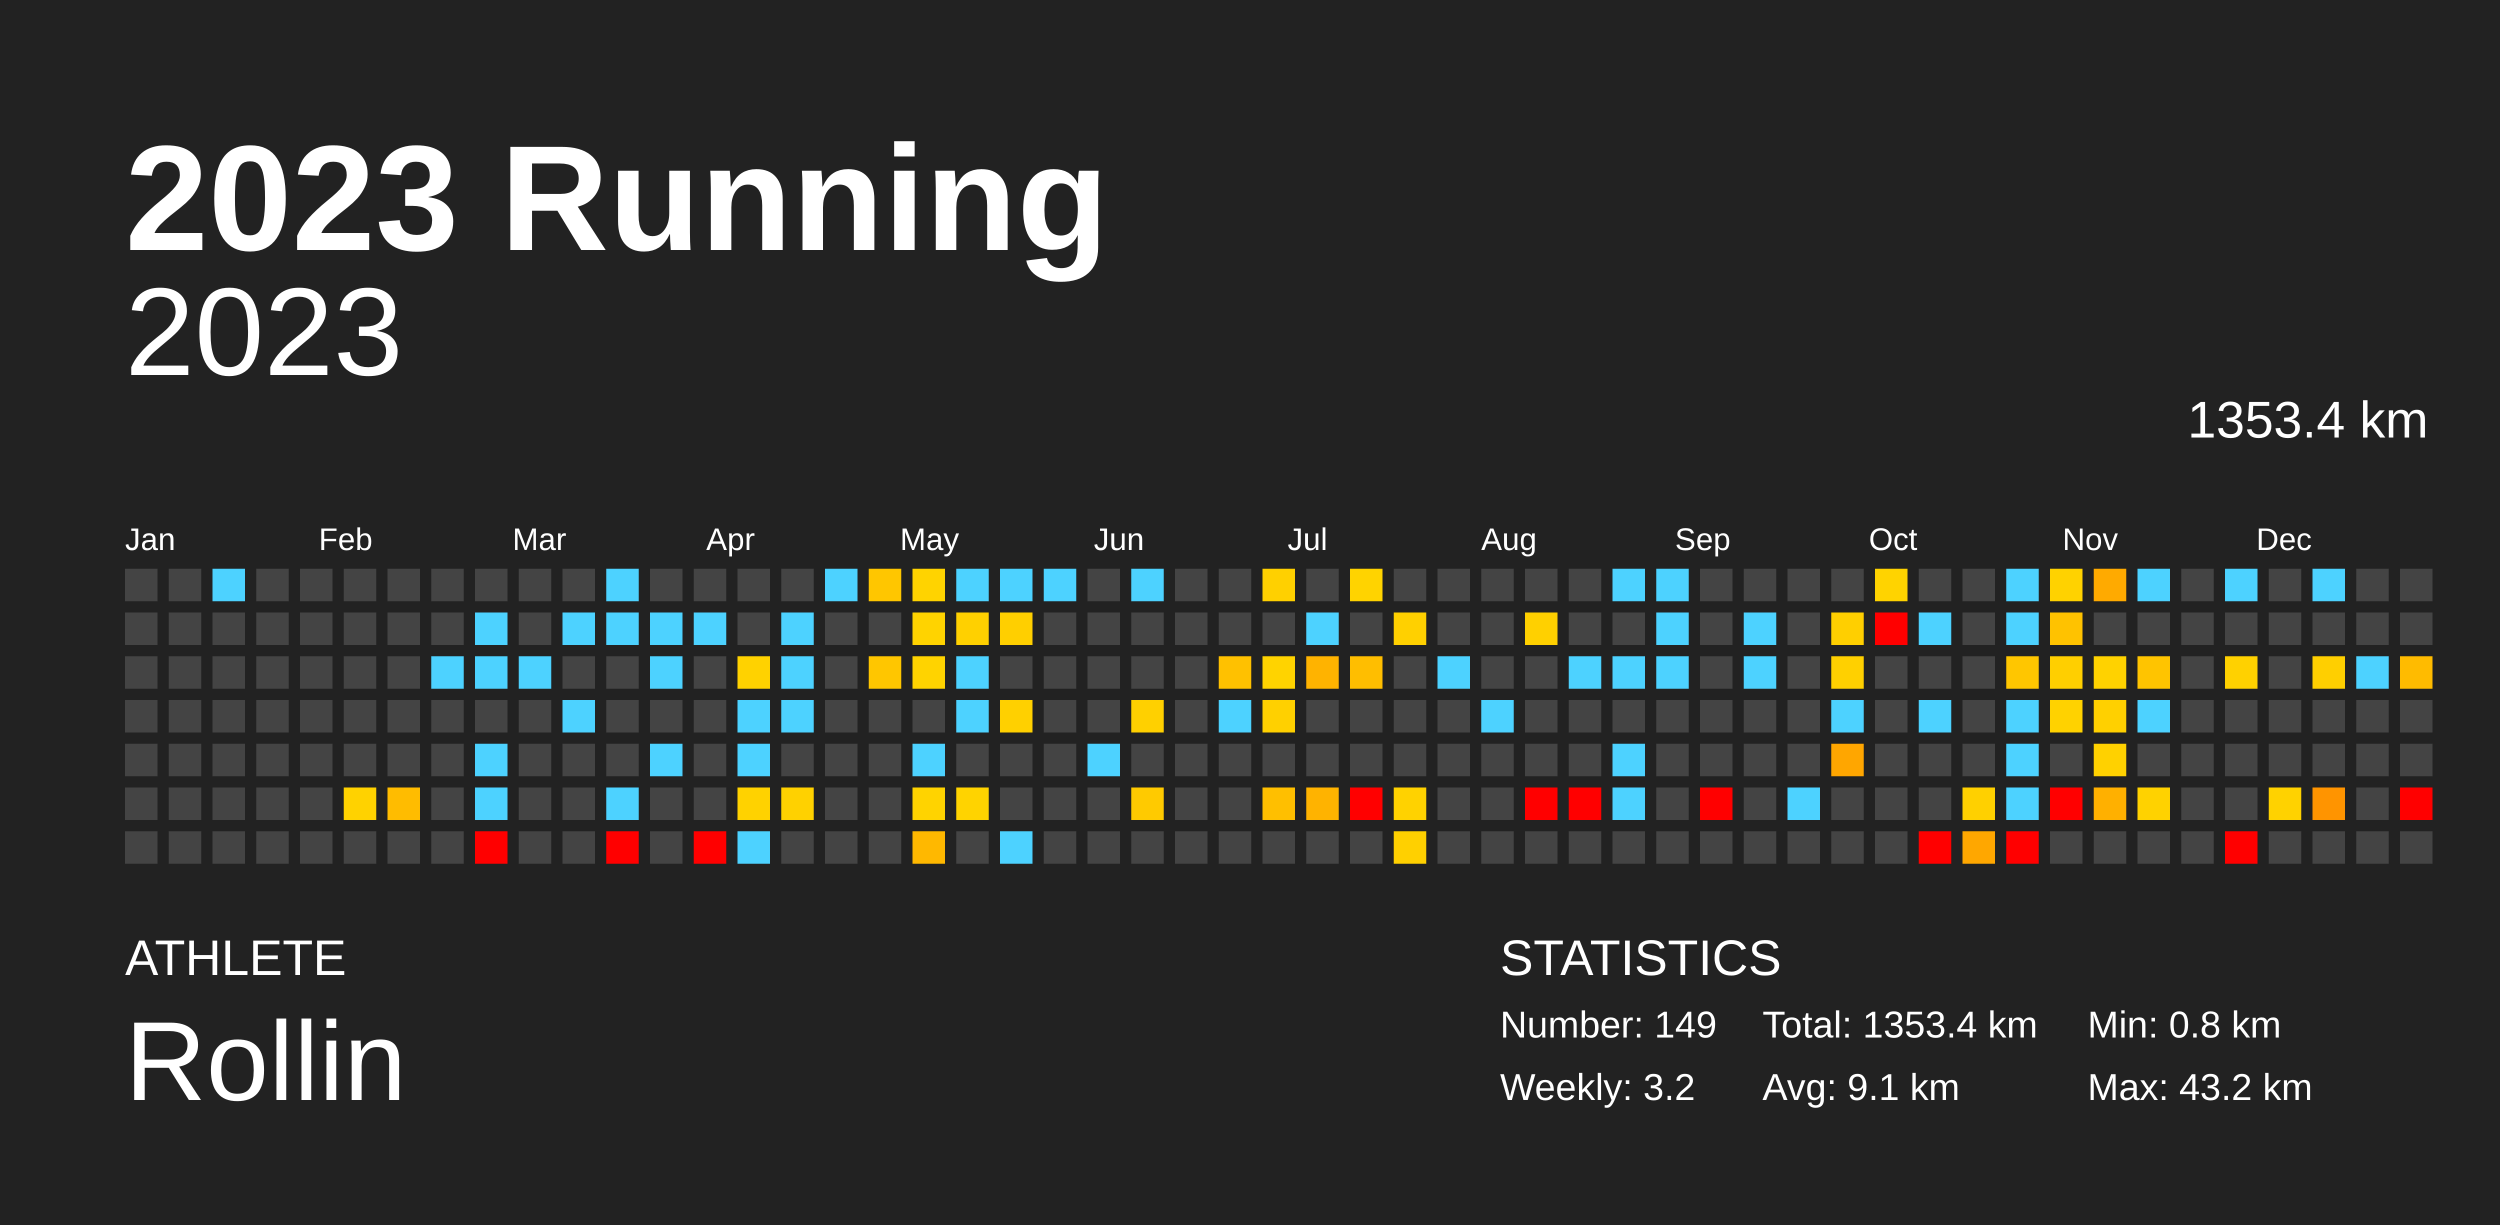
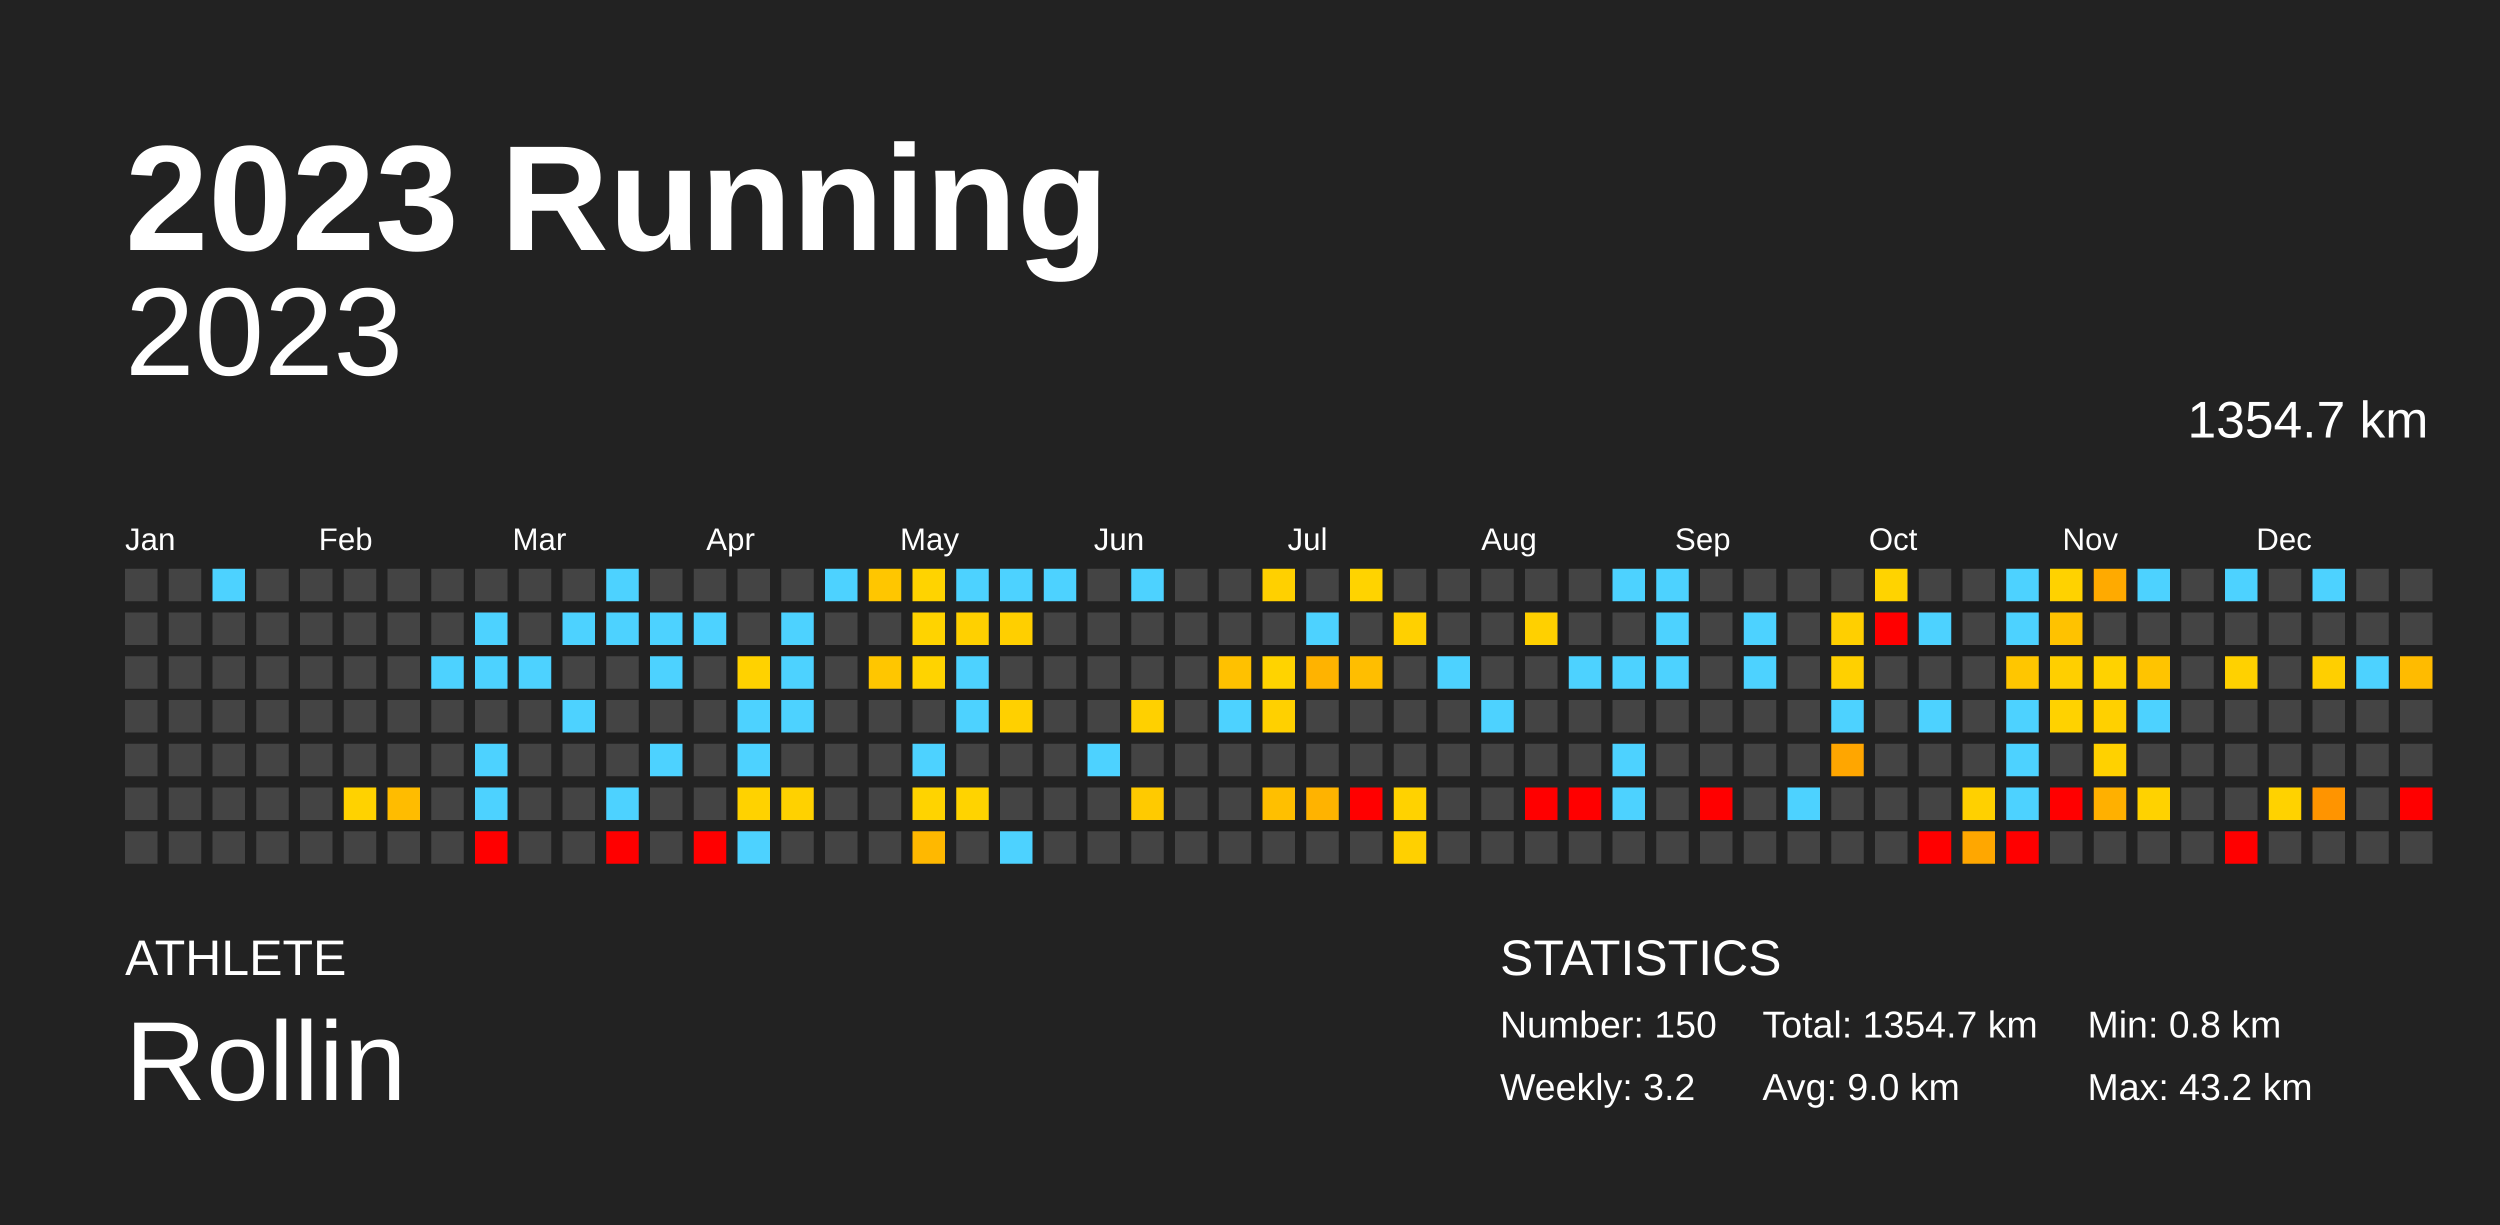
<svg xmlns="http://www.w3.org/2000/svg" baseProfile="full" height="98mm" version="1.1" viewBox="0,0,200,98" width="200mm">
  <defs />
  <rect fill="#222222" height="98" width="200" x="0" y="0" />
  <text fill="#FFFFFF" style="font-size:12px; font-family:Arial; font-weight:bold;" x="10" y="20">2023 Running</text>
  <text fill="#FFFFFF" style="font-size:4px; font-family:Arial" x="10" y="78">ATHLETE</text>
  <text fill="#FFFFFF" style="font-size:9px; font-family:Arial" x="10" y="88">Rollin</text>
  <text fill="#FFFFFF" style="font-size:4px; font-family:Arial" x="120" y="78">STATISTICS</text>
-   <text fill="#FFFFFF" style="font-size:3px; font-family:Arial" x="120" y="83">Number: 149</text>
+   <text fill="#FFFFFF" style="font-size:3px; font-family:Arial" x="120" y="83">Number: 150</text>
  <text fill="#FFFFFF" style="font-size:3px; font-family:Arial" x="120" y="88">Weekly: 3.2</text>
-   <text fill="#FFFFFF" style="font-size:3px; font-family:Arial" x="141" y="83">Total: 1353.4 km</text>
-   <text fill="#FFFFFF" style="font-size:3px; font-family:Arial" x="141" y="88">Avg: 9.1 km</text>
+   <text fill="#FFFFFF" style="font-size:3px; font-family:Arial" x="141" y="83">Total: 1354.7 km</text>
+   <text fill="#FFFFFF" style="font-size:3px; font-family:Arial" x="141" y="88">Avg: 9.0 km</text>
  <text fill="#FFFFFF" style="font-size:3px; font-family:Arial" x="167" y="83">Min: 0.8 km</text>
  <text fill="#FFFFFF" style="font-size:3px; font-family:Arial" x="167" y="88">Max: 43.2 km</text>
  <text alignment-baseline="hanging" fill="#FFFFFF" style="font-size:10.0px; font-family:Arial;" x="10" y="30">2023</text>
-   <text alignment-baseline="hanging" fill="#FFFFFF" style="font-size:4.125px; font-family:Arial;" x="175" y="35">1353.4 km</text>
+   <text alignment-baseline="hanging" fill="#FFFFFF" style="font-size:4.125px; font-family:Arial;" x="175" y="35">1354.7 km</text>
  <text fill="#FFFFFF" style="font-size:2.5px; font-family:Arial" x="10.0" y="44">Jan</text>
  <text fill="#FFFFFF" style="font-size:2.5px; font-family:Arial" x="25.5" y="44">Feb</text>
  <text fill="#FFFFFF" style="font-size:2.5px; font-family:Arial" x="41.0" y="44">Mar</text>
  <text fill="#FFFFFF" style="font-size:2.5px; font-family:Arial" x="56.5" y="44">Apr</text>
  <text fill="#FFFFFF" style="font-size:2.5px; font-family:Arial" x="72.0" y="44">May</text>
  <text fill="#FFFFFF" style="font-size:2.5px; font-family:Arial" x="87.5" y="44">Jun</text>
  <text fill="#FFFFFF" style="font-size:2.5px; font-family:Arial" x="103.0" y="44">Jul</text>
  <text fill="#FFFFFF" style="font-size:2.5px; font-family:Arial" x="118.5" y="44">Aug</text>
  <text fill="#FFFFFF" style="font-size:2.5px; font-family:Arial" x="134.0" y="44">Sep</text>
  <text fill="#FFFFFF" style="font-size:2.5px; font-family:Arial" x="149.5" y="44">Oct</text>
  <text fill="#FFFFFF" style="font-size:2.5px; font-family:Arial" x="165.0" y="44">Nov</text>
  <text fill="#FFFFFF" style="font-size:2.5px; font-family:Arial" x="180.5" y="44">Dec</text>
  <rect fill="#444444" height="2.6" width="2.6" x="10.0" y="45.5" />
  <rect fill="#444444" height="2.6" width="2.6" x="10.0" y="49.0" />
  <rect fill="#444444" height="2.6" width="2.6" x="10.0" y="52.5" />
  <rect fill="#444444" height="2.6" width="2.6" x="10.0" y="56.0" />
  <rect fill="#444444" height="2.6" width="2.6" x="10.0" y="59.5" />
  <rect fill="#444444" height="2.6" width="2.6" x="10.0" y="63.0" />
  <rect fill="#444444" height="2.6" width="2.6" x="10.0" y="66.5" />
  <rect fill="#444444" height="2.6" width="2.6" x="13.5" y="45.5" />
  <rect fill="#444444" height="2.6" width="2.6" x="13.5" y="49.0" />
  <rect fill="#444444" height="2.6" width="2.6" x="13.5" y="52.5" />
  <rect fill="#444444" height="2.6" width="2.6" x="13.5" y="56.0" />
  <rect fill="#444444" height="2.6" width="2.6" x="13.5" y="59.5" />
  <rect fill="#444444" height="2.6" width="2.6" x="13.5" y="63.0" />
  <rect fill="#444444" height="2.6" width="2.6" x="13.5" y="66.5" />
  <rect fill="#4dd2ff" height="2.6" width="2.6" x="17.0" y="45.5" />
  <rect fill="#444444" height="2.6" width="2.6" x="17.0" y="49.0" />
  <rect fill="#444444" height="2.6" width="2.6" x="17.0" y="52.5" />
  <rect fill="#444444" height="2.6" width="2.6" x="17.0" y="56.0" />
  <rect fill="#444444" height="2.6" width="2.6" x="17.0" y="59.5" />
  <rect fill="#444444" height="2.6" width="2.6" x="17.0" y="63.0" />
  <rect fill="#444444" height="2.6" width="2.6" x="17.0" y="66.5" />
  <rect fill="#444444" height="2.6" width="2.6" x="20.5" y="45.5" />
  <rect fill="#444444" height="2.6" width="2.6" x="20.5" y="49.0" />
  <rect fill="#444444" height="2.6" width="2.6" x="20.5" y="52.5" />
  <rect fill="#444444" height="2.6" width="2.6" x="20.5" y="56.0" />
  <rect fill="#444444" height="2.6" width="2.6" x="20.5" y="59.5" />
  <rect fill="#444444" height="2.6" width="2.6" x="20.5" y="63.0" />
  <rect fill="#444444" height="2.6" width="2.6" x="20.5" y="66.5" />
  <rect fill="#444444" height="2.6" width="2.6" x="24.0" y="45.5" />
  <rect fill="#444444" height="2.6" width="2.6" x="24.0" y="49.0" />
  <rect fill="#444444" height="2.6" width="2.6" x="24.0" y="52.5" />
  <rect fill="#444444" height="2.6" width="2.6" x="24.0" y="56.0" />
  <rect fill="#444444" height="2.6" width="2.6" x="24.0" y="59.5" />
  <rect fill="#444444" height="2.6" width="2.6" x="24.0" y="63.0" />
  <rect fill="#444444" height="2.6" width="2.6" x="24.0" y="66.5" />
  <rect fill="#444444" height="2.6" width="2.6" x="27.5" y="45.5" />
  <rect fill="#444444" height="2.6" width="2.6" x="27.5" y="49.0" />
  <rect fill="#444444" height="2.6" width="2.6" x="27.5" y="52.5" />
  <rect fill="#444444" height="2.6" width="2.6" x="27.5" y="56.0" />
  <rect fill="#444444" height="2.6" width="2.6" x="27.5" y="59.5" />
  <rect fill="#ffd200" height="2.6" width="2.6" x="27.5" y="63.0" />
  <rect fill="#444444" height="2.6" width="2.6" x="27.5" y="66.5" />
  <rect fill="#444444" height="2.6" width="2.6" x="31.0" y="45.5" />
  <rect fill="#444444" height="2.6" width="2.6" x="31.0" y="49.0" />
  <rect fill="#444444" height="2.6" width="2.6" x="31.0" y="52.5" />
  <rect fill="#444444" height="2.6" width="2.6" x="31.0" y="56.0" />
  <rect fill="#444444" height="2.6" width="2.6" x="31.0" y="59.5" />
  <rect fill="#ffbc00" height="2.6" width="2.6" x="31.0" y="63.0" />
  <rect fill="#444444" height="2.6" width="2.6" x="31.0" y="66.5" />
  <rect fill="#444444" height="2.6" width="2.6" x="34.5" y="45.5" />
  <rect fill="#444444" height="2.6" width="2.6" x="34.5" y="49.0" />
  <rect fill="#4dd2ff" height="2.6" width="2.6" x="34.5" y="52.5" />
  <rect fill="#444444" height="2.6" width="2.6" x="34.5" y="56.0" />
  <rect fill="#444444" height="2.6" width="2.6" x="34.5" y="59.5" />
  <rect fill="#444444" height="2.6" width="2.6" x="34.5" y="63.0" />
  <rect fill="#444444" height="2.6" width="2.6" x="34.5" y="66.5" />
  <rect fill="#444444" height="2.6" width="2.6" x="38.0" y="45.5" />
  <rect fill="#4dd2ff" height="2.6" width="2.6" x="38.0" y="49.0" />
  <rect fill="#4dd2ff" height="2.6" width="2.6" x="38.0" y="52.5" />
  <rect fill="#444444" height="2.6" width="2.6" x="38.0" y="56.0" />
  <rect fill="#4dd2ff" height="2.6" width="2.6" x="38.0" y="59.5" />
  <rect fill="#4dd2ff" height="2.6" width="2.6" x="38.0" y="63.0" />
  <rect fill="red" height="2.6" width="2.6" x="38.0" y="66.5" />
  <rect fill="#444444" height="2.6" width="2.6" x="41.5" y="45.5" />
  <rect fill="#444444" height="2.6" width="2.6" x="41.5" y="49.0" />
  <rect fill="#4dd2ff" height="2.6" width="2.6" x="41.5" y="52.5" />
  <rect fill="#444444" height="2.6" width="2.6" x="41.5" y="56.0" />
  <rect fill="#444444" height="2.6" width="2.6" x="41.5" y="59.5" />
  <rect fill="#444444" height="2.6" width="2.6" x="41.5" y="63.0" />
  <rect fill="#444444" height="2.6" width="2.6" x="41.5" y="66.5" />
  <rect fill="#444444" height="2.6" width="2.6" x="45.0" y="45.5" />
  <rect fill="#4dd2ff" height="2.6" width="2.6" x="45.0" y="49.0" />
  <rect fill="#444444" height="2.6" width="2.6" x="45.0" y="52.5" />
  <rect fill="#4dd2ff" height="2.6" width="2.6" x="45.0" y="56.0" />
  <rect fill="#444444" height="2.6" width="2.6" x="45.0" y="59.5" />
  <rect fill="#444444" height="2.6" width="2.6" x="45.0" y="63.0" />
  <rect fill="#444444" height="2.6" width="2.6" x="45.0" y="66.5" />
  <rect fill="#4dd2ff" height="2.6" width="2.6" x="48.5" y="45.5" />
  <rect fill="#4dd2ff" height="2.6" width="2.6" x="48.5" y="49.0" />
  <rect fill="#444444" height="2.6" width="2.6" x="48.5" y="52.5" />
  <rect fill="#444444" height="2.6" width="2.6" x="48.5" y="56.0" />
  <rect fill="#444444" height="2.6" width="2.6" x="48.5" y="59.5" />
  <rect fill="#4dd2ff" height="2.6" width="2.6" x="48.5" y="63.0" />
  <rect fill="red" height="2.6" width="2.6" x="48.5" y="66.5" />
  <rect fill="#444444" height="2.6" width="2.6" x="52.0" y="45.5" />
  <rect fill="#4dd2ff" height="2.6" width="2.6" x="52.0" y="49.0" />
  <rect fill="#4dd2ff" height="2.6" width="2.6" x="52.0" y="52.5" />
  <rect fill="#444444" height="2.6" width="2.6" x="52.0" y="56.0" />
  <rect fill="#4dd2ff" height="2.6" width="2.6" x="52.0" y="59.5" />
  <rect fill="#444444" height="2.6" width="2.6" x="52.0" y="63.0" />
  <rect fill="#444444" height="2.6" width="2.6" x="52.0" y="66.5" />
  <rect fill="#444444" height="2.6" width="2.6" x="55.5" y="45.5" />
  <rect fill="#4dd2ff" height="2.6" width="2.6" x="55.5" y="49.0" />
  <rect fill="#444444" height="2.6" width="2.6" x="55.5" y="52.5" />
  <rect fill="#444444" height="2.6" width="2.6" x="55.5" y="56.0" />
  <rect fill="#444444" height="2.6" width="2.6" x="55.5" y="59.5" />
  <rect fill="#444444" height="2.6" width="2.6" x="55.5" y="63.0" />
  <rect fill="red" height="2.6" width="2.6" x="55.5" y="66.5" />
  <rect fill="#444444" height="2.6" width="2.6" x="59.0" y="45.5" />
  <rect fill="#444444" height="2.6" width="2.6" x="59.0" y="49.0" />
  <rect fill="#ffd200" height="2.6" width="2.6" x="59.0" y="52.5" />
  <rect fill="#4dd2ff" height="2.6" width="2.6" x="59.0" y="56.0" />
  <rect fill="#4dd2ff" height="2.6" width="2.6" x="59.0" y="59.5" />
  <rect fill="#ffd200" height="2.6" width="2.6" x="59.0" y="63.0" />
  <rect fill="#4dd2ff" height="2.6" width="2.6" x="59.0" y="66.5" />
  <rect fill="#444444" height="2.6" width="2.6" x="62.5" y="45.5" />
  <rect fill="#4dd2ff" height="2.6" width="2.6" x="62.5" y="49.0" />
  <rect fill="#4dd2ff" height="2.6" width="2.6" x="62.5" y="52.5" />
  <rect fill="#4dd2ff" height="2.6" width="2.6" x="62.5" y="56.0" />
  <rect fill="#444444" height="2.6" width="2.6" x="62.5" y="59.5" />
  <rect fill="#ffd100" height="2.6" width="2.6" x="62.5" y="63.0" />
  <rect fill="#444444" height="2.6" width="2.6" x="62.5" y="66.5" />
  <rect fill="#4dd2ff" height="2.6" width="2.6" x="66.0" y="45.5" />
  <rect fill="#444444" height="2.6" width="2.6" x="66.0" y="49.0" />
  <rect fill="#444444" height="2.6" width="2.6" x="66.0" y="52.5" />
  <rect fill="#444444" height="2.6" width="2.6" x="66.0" y="56.0" />
  <rect fill="#444444" height="2.6" width="2.6" x="66.0" y="59.5" />
  <rect fill="#444444" height="2.6" width="2.6" x="66.0" y="63.0" />
  <rect fill="#444444" height="2.6" width="2.6" x="66.0" y="66.5" />
  <rect fill="#ffc600" height="2.6" width="2.6" x="69.5" y="45.5" />
  <rect fill="#444444" height="2.6" width="2.6" x="69.5" y="49.0" />
  <rect fill="#ffc600" height="2.6" width="2.6" x="69.5" y="52.5" />
  <rect fill="#444444" height="2.6" width="2.6" x="69.5" y="56.0" />
  <rect fill="#444444" height="2.6" width="2.6" x="69.5" y="59.5" />
  <rect fill="#444444" height="2.6" width="2.6" x="69.5" y="63.0" />
  <rect fill="#444444" height="2.6" width="2.6" x="69.5" y="66.5" />
  <rect fill="#ffd300" height="2.6" width="2.6" x="73.0" y="45.5" />
  <rect fill="#ffd300" height="2.6" width="2.6" x="73.0" y="49.0" />
  <rect fill="#ffd300" height="2.6" width="2.6" x="73.0" y="52.5" />
  <rect fill="#444444" height="2.6" width="2.6" x="73.0" y="56.0" />
  <rect fill="#4dd2ff" height="2.6" width="2.6" x="73.0" y="59.5" />
  <rect fill="#ffd300" height="2.6" width="2.6" x="73.0" y="63.0" />
  <rect fill="#ffb800" height="2.6" width="2.6" x="73.0" y="66.5" />
  <rect fill="#4dd2ff" height="2.6" width="2.6" x="76.5" y="45.5" />
  <rect fill="#ffd000" height="2.6" width="2.6" x="76.5" y="49.0" />
  <rect fill="#4dd2ff" height="2.6" width="2.6" x="76.5" y="52.5" />
  <rect fill="#4dd2ff" height="2.6" width="2.6" x="76.5" y="56.0" />
  <rect fill="#444444" height="2.6" width="2.6" x="76.5" y="59.5" />
  <rect fill="#ffd300" height="2.6" width="2.6" x="76.5" y="63.0" />
  <rect fill="#444444" height="2.6" width="2.6" x="76.5" y="66.5" />
  <rect fill="#4dd2ff" height="2.6" width="2.6" x="80.0" y="45.5" />
  <rect fill="#ffcf00" height="2.6" width="2.6" x="80.0" y="49.0" />
  <rect fill="#444444" height="2.6" width="2.6" x="80.0" y="52.5" />
  <rect fill="#ffd000" height="2.6" width="2.6" x="80.0" y="56.0" />
  <rect fill="#444444" height="2.6" width="2.6" x="80.0" y="59.5" />
  <rect fill="#444444" height="2.6" width="2.6" x="80.0" y="63.0" />
  <rect fill="#4dd2ff" height="2.6" width="2.6" x="80.0" y="66.5" />
  <rect fill="#4dd2ff" height="2.6" width="2.6" x="83.5" y="45.5" />
  <rect fill="#444444" height="2.6" width="2.6" x="83.5" y="49.0" />
  <rect fill="#444444" height="2.6" width="2.6" x="83.5" y="52.5" />
  <rect fill="#444444" height="2.6" width="2.6" x="83.5" y="56.0" />
  <rect fill="#444444" height="2.6" width="2.6" x="83.5" y="59.5" />
  <rect fill="#444444" height="2.6" width="2.6" x="83.5" y="63.0" />
  <rect fill="#444444" height="2.6" width="2.6" x="83.5" y="66.5" />
  <rect fill="#444444" height="2.6" width="2.6" x="87.0" y="45.5" />
  <rect fill="#444444" height="2.6" width="2.6" x="87.0" y="49.0" />
  <rect fill="#444444" height="2.6" width="2.6" x="87.0" y="52.5" />
  <rect fill="#444444" height="2.6" width="2.6" x="87.0" y="56.0" />
  <rect fill="#4dd2ff" height="2.6" width="2.6" x="87.0" y="59.5" />
  <rect fill="#444444" height="2.6" width="2.6" x="87.0" y="63.0" />
  <rect fill="#444444" height="2.6" width="2.6" x="87.0" y="66.5" />
  <rect fill="#4dd2ff" height="2.6" width="2.6" x="90.5" y="45.5" />
  <rect fill="#444444" height="2.6" width="2.6" x="90.5" y="49.0" />
  <rect fill="#444444" height="2.6" width="2.6" x="90.5" y="52.5" />
  <rect fill="#ffd000" height="2.6" width="2.6" x="90.5" y="56.0" />
  <rect fill="#444444" height="2.6" width="2.6" x="90.5" y="59.5" />
  <rect fill="#ffca00" height="2.6" width="2.6" x="90.5" y="63.0" />
  <rect fill="#444444" height="2.6" width="2.6" x="90.5" y="66.5" />
  <rect fill="#444444" height="2.6" width="2.6" x="94.0" y="45.5" />
  <rect fill="#444444" height="2.6" width="2.6" x="94.0" y="49.0" />
  <rect fill="#444444" height="2.6" width="2.6" x="94.0" y="52.5" />
  <rect fill="#444444" height="2.6" width="2.6" x="94.0" y="56.0" />
  <rect fill="#444444" height="2.6" width="2.6" x="94.0" y="59.5" />
  <rect fill="#444444" height="2.6" width="2.6" x="94.0" y="63.0" />
  <rect fill="#444444" height="2.6" width="2.6" x="94.0" y="66.5" />
  <rect fill="#444444" height="2.6" width="2.6" x="97.5" y="45.5" />
  <rect fill="#444444" height="2.6" width="2.6" x="97.5" y="49.0" />
  <rect fill="#ffc100" height="2.6" width="2.6" x="97.5" y="52.5" />
  <rect fill="#4dd2ff" height="2.6" width="2.6" x="97.5" y="56.0" />
  <rect fill="#444444" height="2.6" width="2.6" x="97.5" y="59.5" />
  <rect fill="#444444" height="2.6" width="2.6" x="97.5" y="63.0" />
  <rect fill="#444444" height="2.6" width="2.6" x="97.5" y="66.5" />
  <rect fill="#ffd000" height="2.6" width="2.6" x="101.0" y="45.5" />
  <rect fill="#444444" height="2.6" width="2.6" x="101.0" y="49.0" />
  <rect fill="#ffd300" height="2.6" width="2.6" x="101.0" y="52.5" />
  <rect fill="#ffd000" height="2.6" width="2.6" x="101.0" y="56.0" />
  <rect fill="#444444" height="2.6" width="2.6" x="101.0" y="59.5" />
  <rect fill="#ffbf00" height="2.6" width="2.6" x="101.0" y="63.0" />
  <rect fill="#444444" height="2.6" width="2.6" x="101.0" y="66.5" />
  <rect fill="#444444" height="2.6" width="2.6" x="104.5" y="45.5" />
  <rect fill="#4dd2ff" height="2.6" width="2.6" x="104.5" y="49.0" />
  <rect fill="#ffb300" height="2.6" width="2.6" x="104.5" y="52.5" />
  <rect fill="#444444" height="2.6" width="2.6" x="104.5" y="56.0" />
  <rect fill="#444444" height="2.6" width="2.6" x="104.5" y="59.5" />
  <rect fill="#ffb300" height="2.6" width="2.6" x="104.5" y="63.0" />
  <rect fill="#444444" height="2.6" width="2.6" x="104.5" y="66.5" />
  <rect fill="#ffd300" height="2.6" width="2.6" x="108.0" y="45.5" />
  <rect fill="#444444" height="2.6" width="2.6" x="108.0" y="49.0" />
  <rect fill="#ffbe00" height="2.6" width="2.6" x="108.0" y="52.5" />
  <rect fill="#444444" height="2.6" width="2.6" x="108.0" y="56.0" />
  <rect fill="#444444" height="2.6" width="2.6" x="108.0" y="59.5" />
  <rect fill="red" height="2.6" width="2.6" x="108.0" y="63.0" />
  <rect fill="#444444" height="2.6" width="2.6" x="108.0" y="66.5" />
  <rect fill="#444444" height="2.6" width="2.6" x="111.5" y="45.5" />
  <rect fill="#ffd000" height="2.6" width="2.6" x="111.5" y="49.0" />
  <rect fill="#444444" height="2.6" width="2.6" x="111.5" y="52.5" />
  <rect fill="#444444" height="2.6" width="2.6" x="111.5" y="56.0" />
  <rect fill="#444444" height="2.6" width="2.6" x="111.5" y="59.5" />
  <rect fill="#ffd200" height="2.6" width="2.6" x="111.5" y="63.0" />
  <rect fill="#ffd000" height="2.6" width="2.6" x="111.5" y="66.5" />
  <rect fill="#444444" height="2.6" width="2.6" x="115.0" y="45.5" />
  <rect fill="#444444" height="2.6" width="2.6" x="115.0" y="49.0" />
  <rect fill="#4dd2ff" height="2.6" width="2.6" x="115.0" y="52.5" />
  <rect fill="#444444" height="2.6" width="2.6" x="115.0" y="56.0" />
  <rect fill="#444444" height="2.6" width="2.6" x="115.0" y="59.5" />
  <rect fill="#444444" height="2.6" width="2.6" x="115.0" y="63.0" />
  <rect fill="#444444" height="2.6" width="2.6" x="115.0" y="66.5" />
  <rect fill="#444444" height="2.6" width="2.6" x="118.5" y="45.5" />
  <rect fill="#444444" height="2.6" width="2.6" x="118.5" y="49.0" />
  <rect fill="#444444" height="2.6" width="2.6" x="118.5" y="52.5" />
  <rect fill="#4dd2ff" height="2.6" width="2.6" x="118.5" y="56.0" />
  <rect fill="#444444" height="2.6" width="2.6" x="118.5" y="59.5" />
  <rect fill="#444444" height="2.6" width="2.6" x="118.5" y="63.0" />
  <rect fill="#444444" height="2.6" width="2.6" x="118.5" y="66.5" />
  <rect fill="#444444" height="2.6" width="2.6" x="122.0" y="45.5" />
  <rect fill="#ffd000" height="2.6" width="2.6" x="122.0" y="49.0" />
  <rect fill="#444444" height="2.6" width="2.6" x="122.0" y="52.5" />
  <rect fill="#444444" height="2.6" width="2.6" x="122.0" y="56.0" />
  <rect fill="#444444" height="2.6" width="2.6" x="122.0" y="59.5" />
  <rect fill="red" height="2.6" width="2.6" x="122.0" y="63.0" />
  <rect fill="#444444" height="2.6" width="2.6" x="122.0" y="66.5" />
  <rect fill="#444444" height="2.6" width="2.6" x="125.5" y="45.5" />
  <rect fill="#444444" height="2.6" width="2.6" x="125.5" y="49.0" />
  <rect fill="#4dd2ff" height="2.6" width="2.6" x="125.5" y="52.5" />
  <rect fill="#444444" height="2.6" width="2.6" x="125.5" y="56.0" />
  <rect fill="#444444" height="2.6" width="2.6" x="125.5" y="59.5" />
  <rect fill="red" height="2.6" width="2.6" x="125.5" y="63.0" />
  <rect fill="#444444" height="2.6" width="2.6" x="125.5" y="66.5" />
  <rect fill="#4dd2ff" height="2.6" width="2.6" x="129.0" y="45.5" />
  <rect fill="#444444" height="2.6" width="2.6" x="129.0" y="49.0" />
  <rect fill="#4dd2ff" height="2.6" width="2.6" x="129.0" y="52.5" />
  <rect fill="#444444" height="2.6" width="2.6" x="129.0" y="56.0" />
  <rect fill="#4dd2ff" height="2.6" width="2.6" x="129.0" y="59.5" />
  <rect fill="#4dd2ff" height="2.6" width="2.6" x="129.0" y="63.0" />
  <rect fill="#444444" height="2.6" width="2.6" x="129.0" y="66.5" />
  <rect fill="#4dd2ff" height="2.6" width="2.6" x="132.5" y="45.5" />
  <rect fill="#4dd2ff" height="2.6" width="2.6" x="132.5" y="49.0" />
  <rect fill="#4dd2ff" height="2.6" width="2.6" x="132.5" y="52.5" />
  <rect fill="#444444" height="2.6" width="2.6" x="132.5" y="56.0" />
  <rect fill="#444444" height="2.6" width="2.6" x="132.5" y="59.5" />
  <rect fill="#444444" height="2.6" width="2.6" x="132.5" y="63.0" />
  <rect fill="#444444" height="2.6" width="2.6" x="132.5" y="66.5" />
  <rect fill="#444444" height="2.6" width="2.6" x="136.0" y="45.5" />
  <rect fill="#444444" height="2.6" width="2.6" x="136.0" y="49.0" />
  <rect fill="#444444" height="2.6" width="2.6" x="136.0" y="52.5" />
  <rect fill="#444444" height="2.6" width="2.6" x="136.0" y="56.0" />
  <rect fill="#444444" height="2.6" width="2.6" x="136.0" y="59.5" />
  <rect fill="red" height="2.6" width="2.6" x="136.0" y="63.0" />
  <rect fill="#444444" height="2.6" width="2.6" x="136.0" y="66.5" />
  <rect fill="#444444" height="2.6" width="2.6" x="139.5" y="45.5" />
  <rect fill="#4dd2ff" height="2.6" width="2.6" x="139.5" y="49.0" />
  <rect fill="#4dd2ff" height="2.6" width="2.6" x="139.5" y="52.5" />
  <rect fill="#444444" height="2.6" width="2.6" x="139.5" y="56.0" />
  <rect fill="#444444" height="2.6" width="2.6" x="139.5" y="59.5" />
  <rect fill="#444444" height="2.6" width="2.6" x="139.5" y="63.0" />
  <rect fill="#444444" height="2.6" width="2.6" x="139.5" y="66.5" />
  <rect fill="#444444" height="2.6" width="2.6" x="143.0" y="45.5" />
  <rect fill="#444444" height="2.6" width="2.6" x="143.0" y="49.0" />
  <rect fill="#444444" height="2.6" width="2.6" x="143.0" y="52.5" />
  <rect fill="#444444" height="2.6" width="2.6" x="143.0" y="56.0" />
  <rect fill="#444444" height="2.6" width="2.6" x="143.0" y="59.5" />
  <rect fill="#4dd2ff" height="2.6" width="2.6" x="143.0" y="63.0" />
  <rect fill="#444444" height="2.6" width="2.6" x="143.0" y="66.5" />
  <rect fill="#444444" height="2.6" width="2.6" x="146.5" y="45.5" />
  <rect fill="#ffcf00" height="2.6" width="2.6" x="146.5" y="49.0" />
  <rect fill="#ffd000" height="2.6" width="2.6" x="146.5" y="52.5" />
  <rect fill="#4dd2ff" height="2.6" width="2.6" x="146.5" y="56.0" />
  <rect fill="#ffa600" height="2.6" width="2.6" x="146.5" y="59.5" />
  <rect fill="#444444" height="2.6" width="2.6" x="146.5" y="63.0" />
  <rect fill="#444444" height="2.6" width="2.6" x="146.5" y="66.5" />
  <rect fill="#ffd300" height="2.6" width="2.6" x="150.0" y="45.5" />
  <rect fill="red" height="2.6" width="2.6" x="150.0" y="49.0" />
  <rect fill="#444444" height="2.6" width="2.6" x="150.0" y="52.5" />
  <rect fill="#444444" height="2.6" width="2.6" x="150.0" y="56.0" />
  <rect fill="#444444" height="2.6" width="2.6" x="150.0" y="59.5" />
  <rect fill="#444444" height="2.6" width="2.6" x="150.0" y="63.0" />
  <rect fill="#444444" height="2.6" width="2.6" x="150.0" y="66.5" />
  <rect fill="#444444" height="2.6" width="2.6" x="153.5" y="45.5" />
  <rect fill="#4dd2ff" height="2.6" width="2.6" x="153.5" y="49.0" />
  <rect fill="#444444" height="2.6" width="2.6" x="153.5" y="52.5" />
  <rect fill="#4dd2ff" height="2.6" width="2.6" x="153.5" y="56.0" />
  <rect fill="#444444" height="2.6" width="2.6" x="153.5" y="59.5" />
  <rect fill="#444444" height="2.6" width="2.6" x="153.5" y="63.0" />
  <rect fill="red" height="2.6" width="2.6" x="153.5" y="66.5" />
  <rect fill="#444444" height="2.6" width="2.6" x="157.0" y="45.5" />
  <rect fill="#444444" height="2.6" width="2.6" x="157.0" y="49.0" />
  <rect fill="#444444" height="2.6" width="2.6" x="157.0" y="52.5" />
  <rect fill="#444444" height="2.6" width="2.6" x="157.0" y="56.0" />
  <rect fill="#444444" height="2.6" width="2.6" x="157.0" y="59.5" />
  <rect fill="#ffd000" height="2.6" width="2.6" x="157.0" y="63.0" />
  <rect fill="#ffa700" height="2.6" width="2.6" x="157.0" y="66.5" />
  <rect fill="#4dd2ff" height="2.6" width="2.6" x="160.5" y="45.5" />
  <rect fill="#4dd2ff" height="2.6" width="2.6" x="160.5" y="49.0" />
  <rect fill="#ffc600" height="2.6" width="2.6" x="160.5" y="52.5" />
  <rect fill="#4dd2ff" height="2.6" width="2.6" x="160.5" y="56.0" />
  <rect fill="#4dd2ff" height="2.6" width="2.6" x="160.5" y="59.5" />
  <rect fill="#4dd2ff" height="2.6" width="2.6" x="160.5" y="63.0" />
  <rect fill="red" height="2.6" width="2.6" x="160.5" y="66.5" />
  <rect fill="#ffd200" height="2.6" width="2.6" x="164.0" y="45.5" />
  <rect fill="#ffc200" height="2.6" width="2.6" x="164.0" y="49.0" />
  <rect fill="#ffcf00" height="2.6" width="2.6" x="164.0" y="52.5" />
  <rect fill="#ffd200" height="2.6" width="2.6" x="164.0" y="56.0" />
  <rect fill="#444444" height="2.6" width="2.6" x="164.0" y="59.5" />
  <rect fill="red" height="2.6" width="2.6" x="164.0" y="63.0" />
  <rect fill="#444444" height="2.6" width="2.6" x="164.0" y="66.5" />
  <rect fill="#ffaa00" height="2.6" width="2.6" x="167.5" y="45.5" />
  <rect fill="#444444" height="2.6" width="2.6" x="167.5" y="49.0" />
  <rect fill="#ffd200" height="2.6" width="2.6" x="167.5" y="52.5" />
  <rect fill="#ffd000" height="2.6" width="2.6" x="167.5" y="56.0" />
  <rect fill="#ffd100" height="2.6" width="2.6" x="167.5" y="59.5" />
  <rect fill="#ffb000" height="2.6" width="2.6" x="167.5" y="63.0" />
  <rect fill="#444444" height="2.6" width="2.6" x="167.5" y="66.5" />
  <rect fill="#4dd2ff" height="2.6" width="2.6" x="171.0" y="45.5" />
  <rect fill="#444444" height="2.6" width="2.6" x="171.0" y="49.0" />
  <rect fill="#ffc400" height="2.6" width="2.6" x="171.0" y="52.5" />
  <rect fill="#4dd2ff" height="2.6" width="2.6" x="171.0" y="56.0" />
  <rect fill="#444444" height="2.6" width="2.6" x="171.0" y="59.5" />
  <rect fill="#ffd200" height="2.6" width="2.6" x="171.0" y="63.0" />
  <rect fill="#444444" height="2.6" width="2.6" x="171.0" y="66.5" />
  <rect fill="#444444" height="2.6" width="2.6" x="174.5" y="45.5" />
  <rect fill="#444444" height="2.6" width="2.6" x="174.5" y="49.0" />
  <rect fill="#444444" height="2.6" width="2.6" x="174.5" y="52.5" />
  <rect fill="#444444" height="2.6" width="2.6" x="174.5" y="56.0" />
  <rect fill="#444444" height="2.6" width="2.6" x="174.5" y="59.5" />
  <rect fill="#444444" height="2.6" width="2.6" x="174.5" y="63.0" />
  <rect fill="#444444" height="2.6" width="2.6" x="174.5" y="66.5" />
  <rect fill="#4dd2ff" height="2.6" width="2.6" x="178.0" y="45.5" />
  <rect fill="#444444" height="2.6" width="2.6" x="178.0" y="49.0" />
  <rect fill="#ffd100" height="2.6" width="2.6" x="178.0" y="52.5" />
  <rect fill="#444444" height="2.6" width="2.6" x="178.0" y="56.0" />
  <rect fill="#444444" height="2.6" width="2.6" x="178.0" y="59.5" />
  <rect fill="#444444" height="2.6" width="2.6" x="178.0" y="63.0" />
  <rect fill="red" height="2.6" width="2.6" x="178.0" y="66.5" />
  <rect fill="#444444" height="2.6" width="2.6" x="181.5" y="45.5" />
  <rect fill="#444444" height="2.6" width="2.6" x="181.5" y="49.0" />
  <rect fill="#444444" height="2.6" width="2.6" x="181.5" y="52.5" />
  <rect fill="#444444" height="2.6" width="2.6" x="181.5" y="56.0" />
  <rect fill="#444444" height="2.6" width="2.6" x="181.5" y="59.5" />
  <rect fill="#ffd200" height="2.6" width="2.6" x="181.5" y="63.0" />
  <rect fill="#444444" height="2.6" width="2.6" x="181.5" y="66.5" />
  <rect fill="#4dd2ff" height="2.6" width="2.6" x="185.0" y="45.5" />
  <rect fill="#444444" height="2.6" width="2.6" x="185.0" y="49.0" />
  <rect fill="#ffcf00" height="2.6" width="2.6" x="185.0" y="52.5" />
  <rect fill="#444444" height="2.6" width="2.6" x="185.0" y="56.0" />
  <rect fill="#444444" height="2.6" width="2.6" x="185.0" y="59.5" />
  <rect fill="#ff9400" height="2.6" width="2.6" x="185.0" y="63.0" />
  <rect fill="#444444" height="2.6" width="2.6" x="185.0" y="66.5" />
  <rect fill="#444444" height="2.6" width="2.6" x="188.5" y="45.5" />
  <rect fill="#444444" height="2.6" width="2.6" x="188.5" y="49.0" />
  <rect fill="#4dd2ff" height="2.6" width="2.6" x="188.5" y="52.5" />
  <rect fill="#444444" height="2.6" width="2.6" x="188.5" y="56.0" />
  <rect fill="#444444" height="2.6" width="2.6" x="188.5" y="59.5" />
  <rect fill="#444444" height="2.6" width="2.6" x="188.5" y="63.0" />
  <rect fill="#444444" height="2.6" width="2.6" x="188.5" y="66.5" />
  <rect fill="#444444" height="2.6" width="2.6" x="192.0" y="45.5" />
  <rect fill="#444444" height="2.6" width="2.6" x="192.0" y="49.0" />
  <rect fill="#ffbb00" height="2.6" width="2.6" x="192.0" y="52.5" />
  <rect fill="#444444" height="2.6" width="2.6" x="192.0" y="56.0" />
  <rect fill="#444444" height="2.6" width="2.6" x="192.0" y="59.5" />
  <rect fill="red" height="2.6" width="2.6" x="192.0" y="63.0" />
  <rect fill="#444444" height="2.6" width="2.6" x="192.0" y="66.5" />
</svg>
